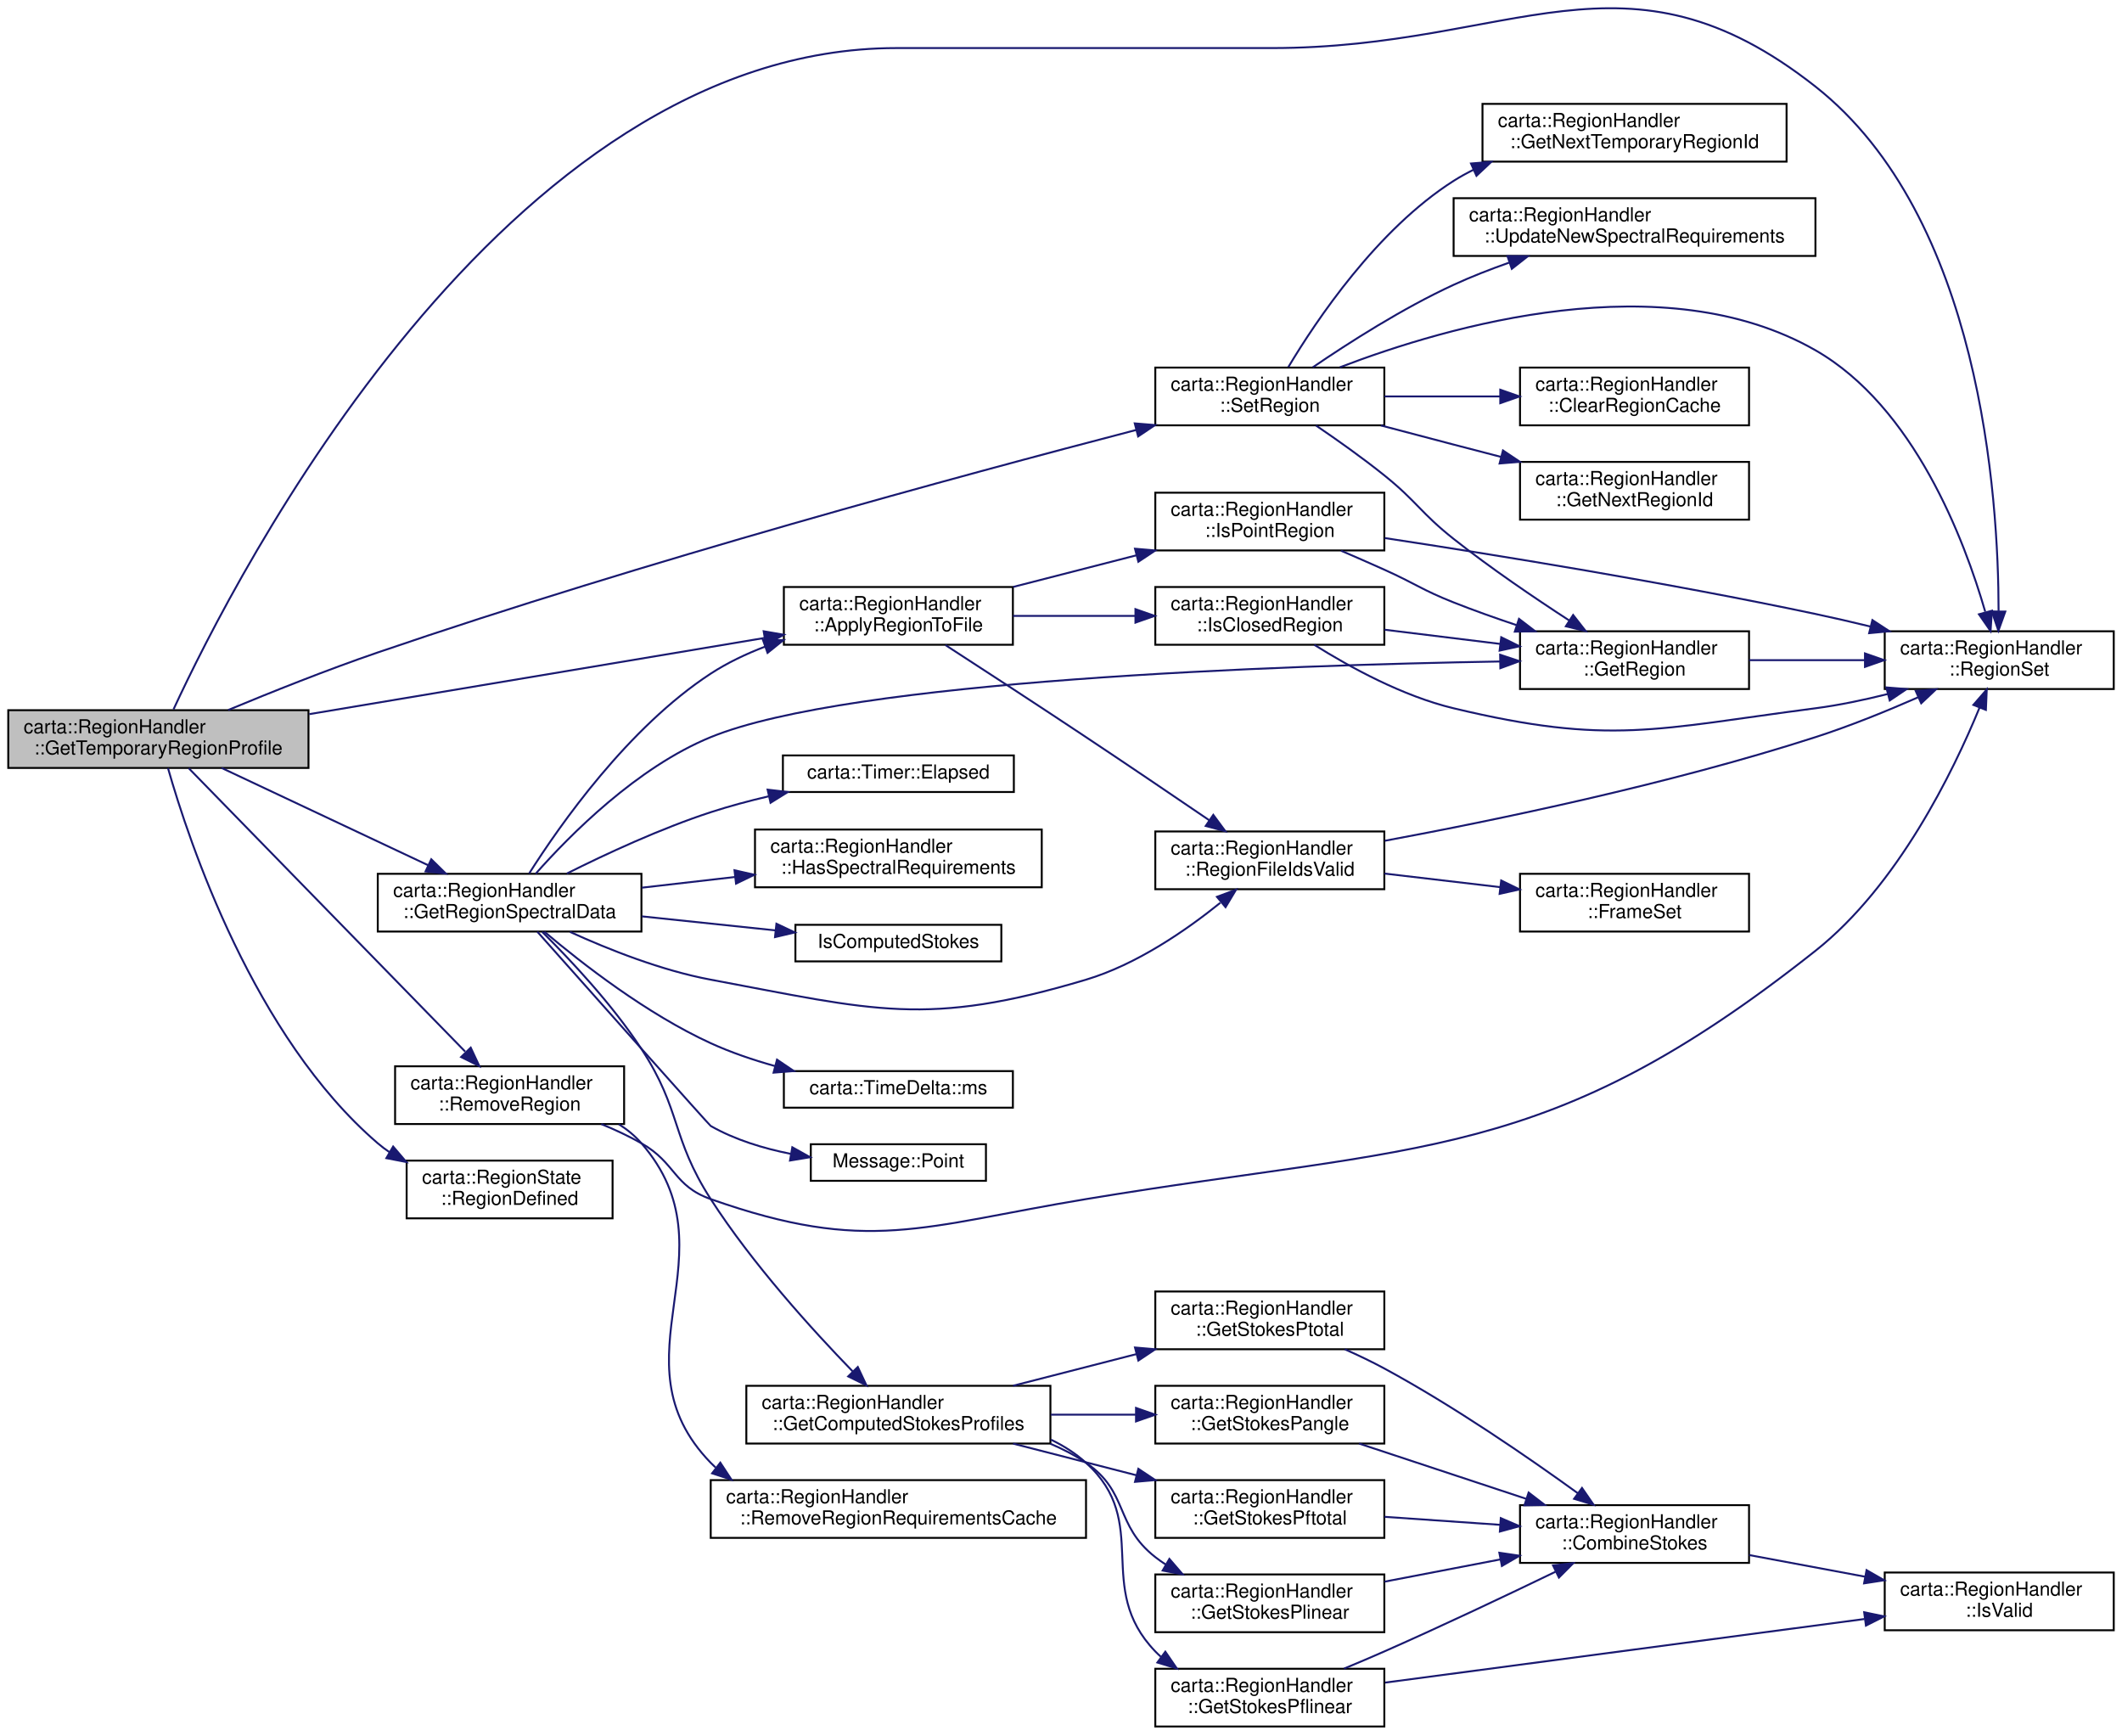
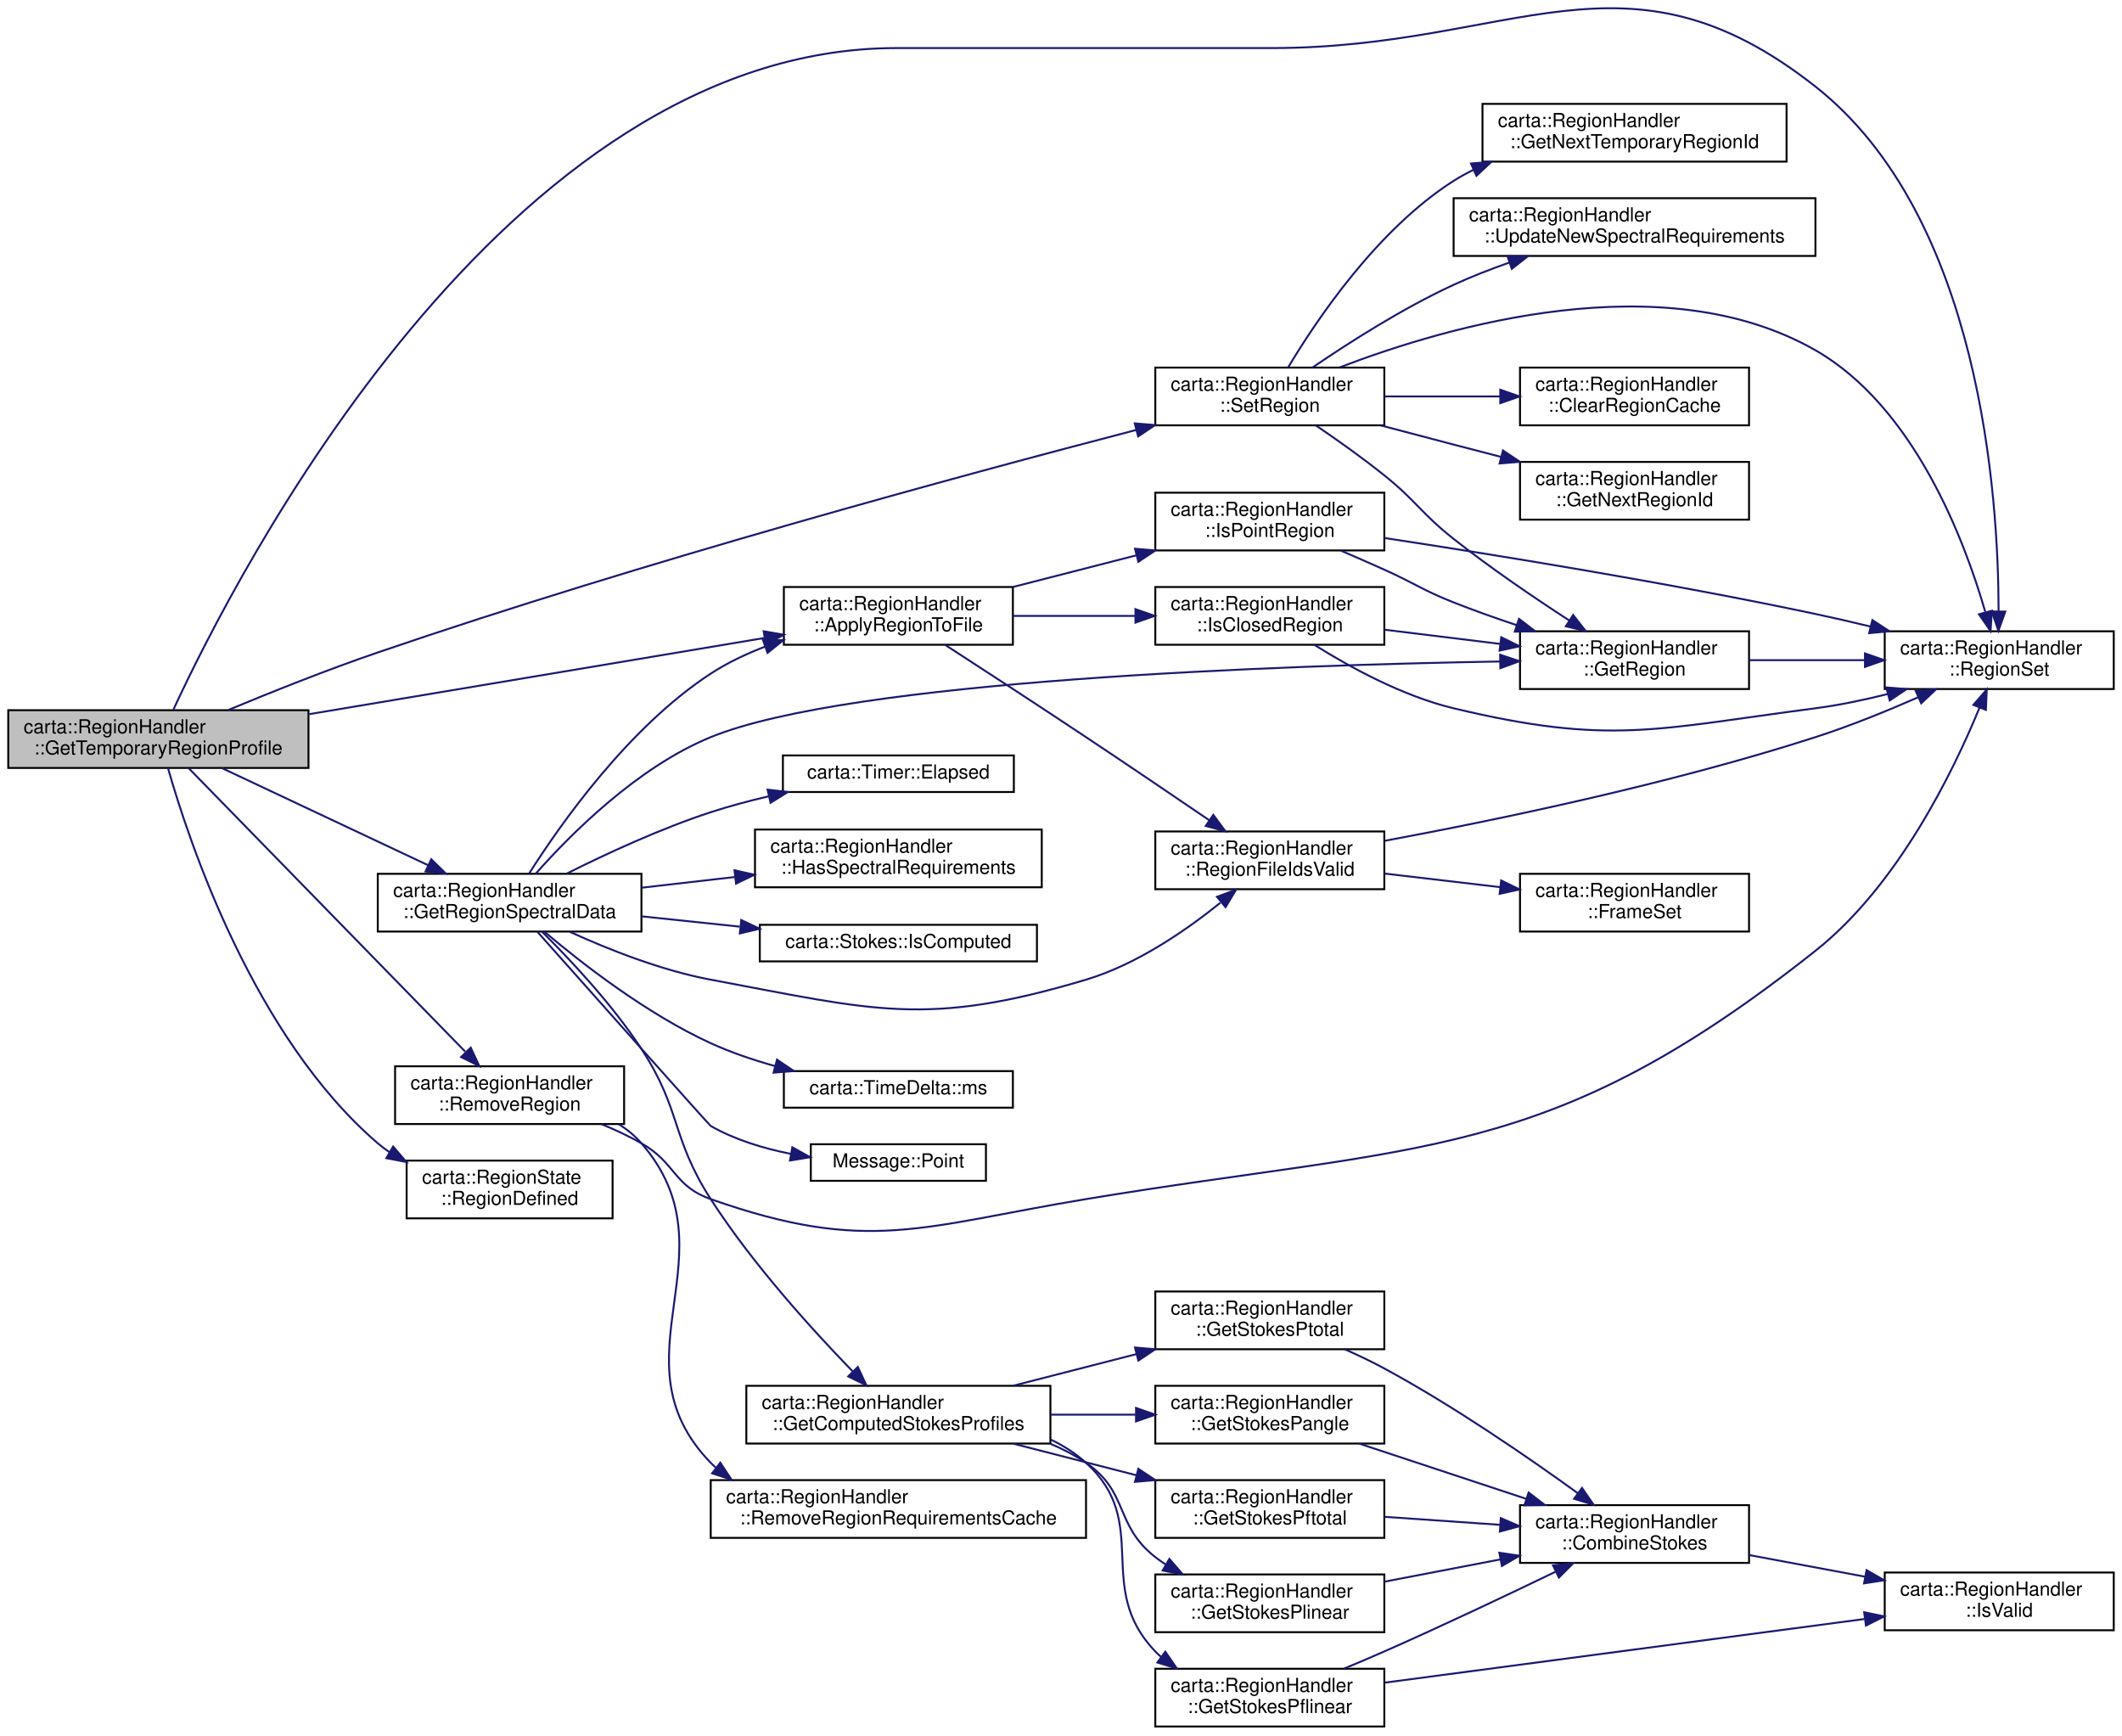
<svg xmlns="http://www.w3.org/2000/svg" xmlns:xlink="http://www.w3.org/1999/xlink" width="1102pt" height="901pt" viewBox="0.00 0.00 1102.00 901.47">
  <g id="graph0" class="graph" transform="scale(1 1) rotate(0) translate(4 897.47)">
    <g id="node1" class="node">
      <g id="a_node1">
        <a xlink:title=" ">
          <polygon fill="#bfbfbf" stroke="black" points="0,-498.5 0,-528.5 156,-528.5 156,-498.5 0,-498.5" />
          <text text-anchor="start" x="8" y="-516.5" font-family="Helvetica,sans-Serif" font-size="10.00">carta::RegionHandler</text>
          <text text-anchor="middle" x="78" y="-505.5" font-family="Helvetica,sans-Serif" font-size="10.00">::GetTemporaryRegionProfile</text>
        </a>
      </g>
    </g>
    <g id="node2" class="node">
      <g id="a_node2">
        <a xlink:href="classcarta_1_1RegionHandler.html#a5c734366cb3b4b307c54a66251dd270c" target="_top" xlink:title=" ">
          <polygon fill="none" stroke="black" points="403,-562.5 403,-592.5 522,-592.5 522,-562.5 403,-562.5" />
          <text text-anchor="start" x="411" y="-580.5" font-family="Helvetica,sans-Serif" font-size="10.00">carta::RegionHandler</text>
          <text text-anchor="middle" x="462.5" y="-569.5" font-family="Helvetica,sans-Serif" font-size="10.00">::ApplyRegionToFile</text>
        </a>
      </g>
    </g>
    <g id="edge1" class="edge">
      <path fill="none" stroke="midnightblue" d="M156.4,-526.45C225.76,-538.06 326.51,-554.91 392.99,-566.04" />
      <polygon fill="midnightblue" stroke="midnightblue" points="392.51,-569.51 402.95,-567.7 393.67,-562.6 392.51,-569.51" />
    </g>
    <g id="node5" class="node">
      <g id="a_node5">
        <a xlink:href="classcarta_1_1RegionHandler.html#a9e8b41c9fe29c95b66a44f78490bbcae" target="_top" xlink:title=" ">
          <polygon fill="none" stroke="black" points="975,-539.5 975,-569.5 1094,-569.5 1094,-539.5 975,-539.5" />
          <text text-anchor="start" x="983" y="-557.5" font-family="Helvetica,sans-Serif" font-size="10.00">carta::RegionHandler</text>
          <text text-anchor="middle" x="1034.5" y="-546.5" font-family="Helvetica,sans-Serif" font-size="10.00">::RegionSet</text>
        </a>
      </g>
    </g>
    <g id="edge35" class="edge">
      <path fill="none" stroke="midnightblue" d="M85.87,-528.93C117.65,-597.64 257.5,-872.5 461.5,-872.5 461.5,-872.5 461.5,-872.5 656.5,-872.5 782.37,-872.5 840.12,-930.39 939,-852.5 1024.92,-784.82 1034.13,-639.04 1034.16,-580.06" />
      <polygon fill="midnightblue" stroke="midnightblue" points="1037.65,-579.74 1034.07,-569.78 1030.65,-579.81 1037.65,-579.74" />
    </g>
    <g id="node9" class="node">
      <g id="a_node9">
        <a xlink:href="classcarta_1_1RegionHandler.html#aa5624138d4060512518d54f2b6709a25" target="_top" xlink:title=" ">
          <polygon fill="none" stroke="black" points="192,-413.5 192,-443.5 329,-443.5 329,-413.5 192,-413.5" />
          <text text-anchor="start" x="200" y="-431.5" font-family="Helvetica,sans-Serif" font-size="10.00">carta::RegionHandler</text>
          <text text-anchor="middle" x="260.5" y="-420.5" font-family="Helvetica,sans-Serif" font-size="10.00">::GetRegionSpectralData</text>
        </a>
      </g>
    </g>
    <g id="edge12" class="edge">
      <path fill="none" stroke="midnightblue" d="M110.85,-498.5C140.7,-484.44 185.48,-463.36 218.08,-448" />
      <polygon fill="midnightblue" stroke="midnightblue" points="219.8,-451.06 227.36,-443.64 216.82,-444.73 219.8,-451.06" />
    </g>
    <g id="node23" class="node">
      <g id="a_node23">
        <a xlink:href="structcarta_1_1RegionState.html#a0530ad49eec4b1decafae42dd786d095" target="_top" xlink:title=" ">
          <polygon fill="none" stroke="black" points="207,-264.5 207,-294.5 314,-294.5 314,-264.5 207,-264.5" />
          <text text-anchor="start" x="215" y="-282.5" font-family="Helvetica,sans-Serif" font-size="10.00">carta::RegionState</text>
          <text text-anchor="middle" x="260.5" y="-271.5" font-family="Helvetica,sans-Serif" font-size="10.00">::RegionDefined</text>
        </a>
      </g>
    </g>
    <g id="edge34" class="edge">
      <path fill="none" stroke="midnightblue" d="M83,-498.4C93.88,-460.19 127.6,-358.78 192,-303.5 193.94,-301.83 196,-300.28 198.16,-298.83" />
      <polygon fill="midnightblue" stroke="midnightblue" points="199.99,-301.82 206.86,-293.76 196.46,-295.77 199.99,-301.82" />
    </g>
    <g id="node24" class="node">
      <g id="a_node24">
        <a xlink:href="classcarta_1_1RegionHandler.html#a2928967315eebcaef940d868586e5d85" target="_top" xlink:title=" ">
          <polygon fill="none" stroke="black" points="201,-313.5 201,-343.5 320,-343.5 320,-313.5 201,-313.5" />
          <text text-anchor="start" x="209" y="-331.5" font-family="Helvetica,sans-Serif" font-size="10.00">carta::RegionHandler</text>
          <text text-anchor="middle" x="260.5" y="-320.5" font-family="Helvetica,sans-Serif" font-size="10.00">::RemoveRegion</text>
        </a>
      </g>
    </g>
    <g id="edge36" class="edge">
      <path fill="none" stroke="midnightblue" d="M93.77,-498.36C125.45,-465.89 200.06,-389.42 237.4,-351.15" />
      <polygon fill="midnightblue" stroke="midnightblue" points="240.3,-353.19 244.78,-343.59 235.29,-348.3 240.3,-353.19" />
    </g>
    <g id="node26" class="node">
      <g id="a_node26">
        <a xlink:href="classcarta_1_1RegionHandler.html#a16e2a6c2b25be9784d31a71c14bf6c31" target="_top" xlink:title=" ">
          <polygon fill="none" stroke="black" points="596,-676.5 596,-706.5 715,-706.5 715,-676.5 596,-676.5" />
          <text text-anchor="start" x="604" y="-694.5" font-family="Helvetica,sans-Serif" font-size="10.00">carta::RegionHandler</text>
          <text text-anchor="middle" x="655.5" y="-683.5" font-family="Helvetica,sans-Serif" font-size="10.00">::SetRegion</text>
        </a>
      </g>
    </g>
    <g id="edge39" class="edge">
      <path fill="none" stroke="midnightblue" d="M114.29,-528.6C136.41,-537.8 165.63,-549.48 192,-558.5 330.11,-605.73 495.11,-650.44 585.98,-674.07" />
      <polygon fill="midnightblue" stroke="midnightblue" points="585.32,-677.51 595.88,-676.64 587.08,-670.74 585.32,-677.51" />
    </g>
    <g id="node3" class="node">
      <g id="a_node3">
        <a xlink:href="classcarta_1_1RegionHandler.html#ab9501617a3845ac3fa32b6b88c5269eb" target="_top" xlink:title=" ">
          <polygon fill="none" stroke="black" points="596,-562.5 596,-592.5 715,-592.5 715,-562.5 596,-562.5" />
          <text text-anchor="start" x="604" y="-580.5" font-family="Helvetica,sans-Serif" font-size="10.00">carta::RegionHandler</text>
          <text text-anchor="middle" x="655.5" y="-569.5" font-family="Helvetica,sans-Serif" font-size="10.00">::IsClosedRegion</text>
        </a>
      </g>
    </g>
    <g id="edge2" class="edge">
      <path fill="none" stroke="midnightblue" d="M522.1,-577.5C542.18,-577.5 564.82,-577.5 585.63,-577.5" />
      <polygon fill="midnightblue" stroke="midnightblue" points="585.68,-581 595.68,-577.5 585.68,-574 585.68,-581" />
    </g>
    <g id="node6" class="node">
      <g id="a_node6">
        <a xlink:href="classcarta_1_1RegionHandler.html#a94d939104654243dec3750ada83b370e" target="_top" xlink:title=" ">
          <polygon fill="none" stroke="black" points="596,-611.5 596,-641.5 715,-641.5 715,-611.5 596,-611.5" />
          <text text-anchor="start" x="604" y="-629.5" font-family="Helvetica,sans-Serif" font-size="10.00">carta::RegionHandler</text>
          <text text-anchor="middle" x="655.5" y="-618.5" font-family="Helvetica,sans-Serif" font-size="10.00">::IsPointRegion</text>
        </a>
      </g>
    </g>
    <g id="edge6" class="edge">
      <path fill="none" stroke="midnightblue" d="M522.1,-592.53C542.36,-597.73 565.24,-603.6 586.21,-608.98" />
      <polygon fill="midnightblue" stroke="midnightblue" points="585.45,-612.4 596.01,-611.49 587.19,-605.62 585.45,-612.4" />
    </g>
    <g id="node7" class="node">
      <g id="a_node7">
        <a xlink:href="classcarta_1_1RegionHandler.html#a8c787facbcb265d7fa434e05324f2c9e" target="_top" xlink:title=" ">
          <polygon fill="none" stroke="black" points="596,-435.5 596,-465.5 715,-465.5 715,-435.5 596,-435.5" />
          <text text-anchor="start" x="604" y="-453.5" font-family="Helvetica,sans-Serif" font-size="10.00">carta::RegionHandler</text>
          <text text-anchor="middle" x="655.5" y="-442.5" font-family="Helvetica,sans-Serif" font-size="10.00">::RegionFileIdsValid</text>
        </a>
      </g>
    </g>
    <g id="edge9" class="edge">
      <path fill="none" stroke="midnightblue" d="M486.97,-562.33C506.56,-549.64 535.18,-531.01 560,-514.5 581.51,-500.2 605.61,-483.87 624.1,-471.28" />
      <polygon fill="midnightblue" stroke="midnightblue" points="626.13,-474.13 632.42,-465.61 622.19,-468.35 626.13,-474.13" />
    </g>
    <g id="node4" class="node">
      <g id="a_node4">
        <a xlink:href="classcarta_1_1RegionHandler.html#a4d3eaa8da979a4b0640aa3b598a9415b" target="_top" xlink:title=" ">
          <polygon fill="none" stroke="black" points="785.5,-539.5 785.5,-569.5 904.5,-569.5 904.5,-539.5 785.5,-539.5" />
          <text text-anchor="start" x="793.5" y="-557.5" font-family="Helvetica,sans-Serif" font-size="10.00">carta::RegionHandler</text>
          <text text-anchor="middle" x="845" y="-546.5" font-family="Helvetica,sans-Serif" font-size="10.00">::GetRegion</text>
        </a>
      </g>
    </g>
    <g id="edge3" class="edge">
      <path fill="none" stroke="midnightblue" d="M715.05,-570.32C734.09,-567.98 755.38,-565.37 775.1,-562.95" />
      <polygon fill="midnightblue" stroke="midnightblue" points="775.75,-566.4 785.24,-561.71 774.89,-559.45 775.75,-566.4" />
    </g>
    <g id="edge5" class="edge">
      <path fill="none" stroke="midnightblue" d="M678.62,-562.46C697.07,-550.89 724.51,-535.84 751,-529.5 832.26,-510.05 856.14,-518.73 939,-529.5 951.35,-531.11 964.38,-533.85 976.7,-536.94" />
      <polygon fill="midnightblue" stroke="midnightblue" points="975.83,-540.33 986.39,-539.48 977.6,-533.56 975.83,-540.33" />
    </g>
    <g id="edge4" class="edge">
      <path fill="none" stroke="midnightblue" d="M904.55,-554.5C923.59,-554.5 944.88,-554.5 964.6,-554.5" />
      <polygon fill="midnightblue" stroke="midnightblue" points="964.74,-558 974.74,-554.5 964.74,-551 964.74,-558" />
    </g>
    <g id="edge7" class="edge">
      <path fill="none" stroke="midnightblue" d="M692.48,-611.37C699.95,-608.17 707.75,-604.76 715,-601.5 731.14,-594.24 734.55,-591.01 751,-584.5 761.49,-580.35 772.81,-576.33 783.82,-572.66" />
      <polygon fill="midnightblue" stroke="midnightblue" points="784.97,-575.96 793.38,-569.52 782.79,-569.31 784.97,-575.96" />
    </g>
    <g id="edge8" class="edge">
      <path fill="none" stroke="midnightblue" d="M715.19,-617.94C772.51,-609.24 862.1,-594.77 939,-578.5 948.28,-576.54 958.02,-574.28 967.59,-571.96" />
      <polygon fill="midnightblue" stroke="midnightblue" points="968.59,-575.32 977.46,-569.52 966.91,-568.52 968.59,-575.32" />
    </g>
    <g id="edge11" class="edge">
      <path fill="none" stroke="midnightblue" d="M715.2,-460.65C772.92,-471.35 863.13,-490.06 939,-514.5 956.86,-520.25 976.02,-528.04 992.39,-535.22" />
      <polygon fill="midnightblue" stroke="midnightblue" points="991.11,-538.48 1001.67,-539.36 993.96,-532.09 991.11,-538.48" />
    </g>
    <g id="node8" class="node">
      <g id="a_node8">
        <a xlink:href="classcarta_1_1RegionHandler.html#a16e8f0e73ba63be909517151bf11a450" target="_top" xlink:title=" ">
          <polygon fill="none" stroke="black" points="785.5,-413.5 785.5,-443.5 904.5,-443.5 904.5,-413.5 785.5,-413.5" />
          <text text-anchor="start" x="793.5" y="-431.5" font-family="Helvetica,sans-Serif" font-size="10.00">carta::RegionHandler</text>
          <text text-anchor="middle" x="845" y="-420.5" font-family="Helvetica,sans-Serif" font-size="10.00">::FrameSet</text>
        </a>
      </g>
    </g>
    <g id="edge10" class="edge">
      <path fill="none" stroke="midnightblue" d="M715.05,-443.63C734.09,-441.4 755.38,-438.9 775.1,-436.58" />
      <polygon fill="midnightblue" stroke="midnightblue" points="775.72,-440.04 785.24,-435.39 774.9,-433.08 775.72,-440.04" />
    </g>
    <g id="edge13" class="edge">
      <path fill="none" stroke="midnightblue" d="M270.66,-443.68C286.66,-468.92 322.12,-519.52 365,-547.5 373.63,-553.13 383.38,-557.76 393.28,-561.54" />
      <polygon fill="midnightblue" stroke="midnightblue" points="392.19,-564.87 402.79,-564.92 394.53,-558.28 392.19,-564.87" />
    </g>
    <g id="edge28" class="edge">
      <path fill="none" stroke="midnightblue" d="M274.05,-443.54C291.9,-463.73 326.73,-498.84 365,-514.5 437.44,-544.14 660.92,-551.82 775.18,-553.81" />
      <polygon fill="midnightblue" stroke="midnightblue" points="775.17,-557.31 785.22,-553.97 775.28,-550.31 775.17,-557.31" />
    </g>
    <g id="edge33" class="edge">
      <path fill="none" stroke="midnightblue" d="M291.87,-413.33C312.05,-404.13 339.43,-393.27 365,-388.5 450.2,-372.61 476.96,-363.69 560,-388.5 586.17,-396.32 611.83,-413.97 629.79,-428.45" />
      <polygon fill="midnightblue" stroke="midnightblue" points="628.03,-431.54 637.95,-435.24 632.5,-426.16 628.03,-431.54" />
    </g>
    <g id="node10" class="node">
      <g id="a_node10">
        <a xlink:href="classcarta_1_1Timer.html#aad2702a80259920b910fb76642f97b88" target="_top" xlink:title=" ">
          <polygon fill="none" stroke="black" points="402.5,-486 402.5,-505 522.5,-505 522.5,-486 402.5,-486" />
          <text text-anchor="middle" x="462.5" y="-493" font-family="Helvetica,sans-Serif" font-size="10.00">carta::Timer::Elapsed</text>
        </a>
      </g>
    </g>
    <g id="edge14" class="edge">
      <path fill="none" stroke="midnightblue" d="M290.25,-443.65C310.65,-453.87 338.92,-466.99 365,-475.5 374.58,-478.62 384.85,-481.37 395,-483.74" />
      <polygon fill="midnightblue" stroke="midnightblue" points="394.55,-487.23 405.07,-486 396.08,-480.4 394.55,-487.23" />
    </g>
    <g id="node11" class="node">
      <g id="a_node11">
        <a xlink:href="classcarta_1_1RegionHandler.html#abb010a0a0dc050115c0d88d88f6a3050" target="_top" xlink:title=" ">
          <polygon fill="none" stroke="black" points="383.5,-147.5 383.5,-177.5 541.5,-177.5 541.5,-147.5 383.5,-147.5" />
          <text text-anchor="start" x="391.5" y="-165.5" font-family="Helvetica,sans-Serif" font-size="10.00">carta::RegionHandler</text>
          <text text-anchor="middle" x="462.5" y="-154.5" font-family="Helvetica,sans-Serif" font-size="10.00">::GetComputedStokesProfiles</text>
        </a>
      </g>
    </g>
    <g id="edge15" class="edge">
      <path fill="none" stroke="midnightblue" d="M277.45,-413.32C292.16,-398.72 313.93,-375.54 329,-352.5 349.9,-320.55 344.34,-306.61 365,-274.5 386.65,-240.86 417.71,-206.67 438.69,-185.06" />
      <polygon fill="midnightblue" stroke="midnightblue" points="441.42,-187.28 445.93,-177.7 436.42,-182.38 441.42,-187.28" />
    </g>
    <g id="node19" class="node">
      <g id="a_node19">
        <a xlink:href="classcarta_1_1RegionHandler.html#aa447d1d2f60c4f8b54e06530329e1b75" target="_top" xlink:title=" ">
          <polygon fill="none" stroke="black" points="388,-436.5 388,-466.5 537,-466.5 537,-436.5 388,-436.5" />
          <text text-anchor="start" x="396" y="-454.5" font-family="Helvetica,sans-Serif" font-size="10.00">carta::RegionHandler</text>
          <text text-anchor="middle" x="462.5" y="-443.5" font-family="Helvetica,sans-Serif" font-size="10.00">::HasSpectralRequirements</text>
        </a>
      </g>
    </g>
    <g id="edge29" class="edge">
      <path fill="none" stroke="midnightblue" d="M329.21,-436.29C344.79,-438.08 361.54,-440 377.71,-441.86" />
      <polygon fill="midnightblue" stroke="midnightblue" points="377.35,-445.35 387.68,-443.01 378.15,-438.39 377.35,-445.35" />
    </g>
    <g id="node20" class="node">
      <g id="a_node20">
-         <a xlink:href="Stokes_8cc.html#a30da07ffd67ed06c1e15e2da4d915e0c" target="_top" xlink:title=" ">
-           <polygon fill="none" stroke="black" points="409,-398 409,-417 516,-417 516,-398 409,-398" />
-           <text text-anchor="middle" x="462.5" y="-405" font-family="Helvetica,sans-Serif" font-size="10.00">IsComputedStokes</text>
+         <a xlink:href="classcarta_1_1Stokes.html#a8f76c245d9e9a6f0bde70c48fda636a6" target="_top" xlink:title=" ">
+           <polygon fill="none" stroke="black" points="390.5,-398 390.5,-417 534.5,-417 534.5,-398 390.5,-398" />
+           <text text-anchor="middle" x="462.5" y="-405" font-family="Helvetica,sans-Serif" font-size="10.00">carta::Stokes::IsComputed</text>
        </a>
      </g>
    </g>
    <g id="edge30" class="edge">
-       <path fill="none" stroke="midnightblue" d="M329.21,-421.39C351.61,-419.04 376.44,-416.43 398.48,-414.12" />
-       <polygon fill="midnightblue" stroke="midnightblue" points="399.14,-417.57 408.72,-413.04 398.4,-410.61 399.14,-417.57" />
+       <path fill="none" stroke="midnightblue" d="M329.21,-421.39C345.54,-419.68 363.16,-417.83 380.04,-416.05" />
+       <polygon fill="midnightblue" stroke="midnightblue" points="380.86,-419.49 390.44,-414.96 380.13,-412.52 380.86,-419.49" />
    </g>
    <g id="node21" class="node">
      <g id="a_node21">
        <a xlink:href="structcarta_1_1TimeDelta.html#a90b2dc0a7d70b0aa6f668f4bbad7fa58" target="_top" xlink:title=" ">
          <polygon fill="none" stroke="black" points="403,-322 403,-341 522,-341 522,-322 403,-322" />
          <text text-anchor="middle" x="462.5" y="-329" font-family="Helvetica,sans-Serif" font-size="10.00">carta::TimeDelta::ms</text>
        </a>
      </g>
    </g>
    <g id="edge31" class="edge">
      <path fill="none" stroke="midnightblue" d="M278.57,-413.41C298.14,-396.87 331.81,-370.68 365,-355.5 375.44,-350.72 386.97,-346.81 398.32,-343.63" />
      <polygon fill="midnightblue" stroke="midnightblue" points="399.44,-346.96 408.22,-341.02 397.65,-340.19 399.44,-346.96" />
    </g>
    <g id="node22" class="node">
      <g id="a_node22">
        <a xlink:href="classMessage.html#a0c0bb5e50ad8b90bade291ab17a18cf5" target="_top" xlink:title=" ">
          <polygon fill="none" stroke="black" points="417,-284 417,-303 508,-303 508,-284 417,-284" />
          <text text-anchor="middle" x="462.5" y="-291" font-family="Helvetica,sans-Serif" font-size="10.00">Message::Point</text>
        </a>
      </g>
    </g>
    <g id="edge32" class="edge">
      <path fill="none" stroke="midnightblue" d="M274.92,-413.4C302.76,-382.08 364.27,-312.91 365,-312.5 377.53,-305.35 392.3,-300.85 406.47,-298.03" />
      <polygon fill="midnightblue" stroke="midnightblue" points="407.39,-301.43 416.64,-296.26 406.19,-294.53 407.39,-301.43" />
    </g>
    <g id="node12" class="node">
      <g id="a_node12">
        <a xlink:href="classcarta_1_1RegionHandler.html#a6cbe0993d9c7c1efc36eb8252cfe6177" target="_top" xlink:title=" ">
          <polygon fill="none" stroke="black" points="596,-147.5 596,-177.5 715,-177.5 715,-147.5 596,-147.5" />
          <text text-anchor="start" x="604" y="-165.5" font-family="Helvetica,sans-Serif" font-size="10.00">carta::RegionHandler</text>
          <text text-anchor="middle" x="655.5" y="-154.5" font-family="Helvetica,sans-Serif" font-size="10.00">::GetStokesPangle</text>
        </a>
      </g>
    </g>
    <g id="edge16" class="edge">
      <path fill="none" stroke="midnightblue" d="M541.74,-162.5C556.33,-162.5 571.48,-162.5 585.75,-162.5" />
      <polygon fill="midnightblue" stroke="midnightblue" points="585.98,-166 595.98,-162.5 585.98,-159 585.98,-166" />
    </g>
    <g id="node15" class="node">
      <g id="a_node15">
        <a xlink:href="classcarta_1_1RegionHandler.html#a76c45b738a17f6e7a7776a66fc7f7a3b" target="_top" xlink:title=" ">
          <polygon fill="none" stroke="black" points="596,-0.5 596,-30.5 715,-30.5 715,-0.5 596,-0.5" />
          <text text-anchor="start" x="604" y="-18.5" font-family="Helvetica,sans-Serif" font-size="10.00">carta::RegionHandler</text>
          <text text-anchor="middle" x="655.5" y="-7.5" font-family="Helvetica,sans-Serif" font-size="10.00">::GetStokesPflinear</text>
        </a>
      </g>
    </g>
    <g id="edge19" class="edge">
      <path fill="none" stroke="midnightblue" d="M541.77,-149.53C548.4,-146.33 554.61,-142.38 560,-137.5 594.39,-106.35 563.81,-72.92 596,-39.5 596.92,-38.54 597.89,-37.62 598.89,-36.74" />
      <polygon fill="midnightblue" stroke="midnightblue" points="601.21,-39.38 607.2,-30.64 597.07,-33.74 601.21,-39.38" />
    </g>
    <g id="node16" class="node">
      <g id="a_node16">
        <a xlink:href="classcarta_1_1RegionHandler.html#ade6aad001ccf435eb382aeb3b58745ec" target="_top" xlink:title=" ">
          <polygon fill="none" stroke="black" points="596,-98.5 596,-128.5 715,-128.5 715,-98.5 596,-98.5" />
          <text text-anchor="start" x="604" y="-116.5" font-family="Helvetica,sans-Serif" font-size="10.00">carta::RegionHandler</text>
          <text text-anchor="middle" x="655.5" y="-105.5" font-family="Helvetica,sans-Serif" font-size="10.00">::GetStokesPftotal</text>
        </a>
      </g>
    </g>
    <g id="edge22" class="edge">
      <path fill="none" stroke="midnightblue" d="M522.1,-147.47C542.36,-142.27 565.24,-136.4 586.21,-131.02" />
      <polygon fill="midnightblue" stroke="midnightblue" points="587.19,-134.38 596.01,-128.51 585.45,-127.6 587.19,-134.38" />
    </g>
    <g id="node17" class="node">
      <g id="a_node17">
        <a xlink:href="classcarta_1_1RegionHandler.html#ad64e18c097313b54e8a1ee5f316b3125" target="_top" xlink:title=" ">
          <polygon fill="none" stroke="black" points="596,-49.5 596,-79.5 715,-79.5 715,-49.5 596,-49.5" />
          <text text-anchor="start" x="604" y="-67.5" font-family="Helvetica,sans-Serif" font-size="10.00">carta::RegionHandler</text>
          <text text-anchor="middle" x="655.5" y="-56.5" font-family="Helvetica,sans-Serif" font-size="10.00">::GetStokesPlinear</text>
        </a>
      </g>
    </g>
    <g id="edge24" class="edge">
      <path fill="none" stroke="midnightblue" d="M541.43,-147.43C547.97,-144.66 554.27,-141.38 560,-137.5 582.37,-122.35 574.71,-105.14 596,-88.5 597.76,-87.13 599.6,-85.82 601.51,-84.58" />
      <polygon fill="midnightblue" stroke="midnightblue" points="603.32,-87.58 610.23,-79.55 599.82,-81.52 603.32,-87.58" />
    </g>
    <g id="node18" class="node">
      <g id="a_node18">
        <a xlink:href="classcarta_1_1RegionHandler.html#ada1f63f7ba0572cd5dabd2dad0e3792c" target="_top" xlink:title=" ">
          <polygon fill="none" stroke="black" points="596,-196.5 596,-226.5 715,-226.5 715,-196.5 596,-196.5" />
          <text text-anchor="start" x="604" y="-214.5" font-family="Helvetica,sans-Serif" font-size="10.00">carta::RegionHandler</text>
          <text text-anchor="middle" x="655.5" y="-203.5" font-family="Helvetica,sans-Serif" font-size="10.00">::GetStokesPtotal</text>
        </a>
      </g>
    </g>
    <g id="edge26" class="edge">
      <path fill="none" stroke="midnightblue" d="M522.1,-177.53C542.36,-182.73 565.24,-188.6 586.21,-193.98" />
      <polygon fill="midnightblue" stroke="midnightblue" points="585.45,-197.4 596.01,-196.49 587.19,-190.62 585.45,-197.4" />
    </g>
    <g id="node13" class="node">
      <g id="a_node13">
        <a xlink:href="classcarta_1_1RegionHandler.html#a63047c5d563b8fb75ec430d47833ec11" target="_top" xlink:title=" ">
          <polygon fill="none" stroke="black" points="785.5,-85.5 785.5,-115.5 904.5,-115.5 904.5,-85.5 785.5,-85.5" />
          <text text-anchor="start" x="793.5" y="-103.5" font-family="Helvetica,sans-Serif" font-size="10.00">carta::RegionHandler</text>
          <text text-anchor="middle" x="845" y="-92.5" font-family="Helvetica,sans-Serif" font-size="10.00">::CombineStokes</text>
        </a>
      </g>
    </g>
    <g id="edge17" class="edge">
      <path fill="none" stroke="midnightblue" d="M701.89,-147.49C728.07,-138.84 761.17,-127.89 788.84,-118.74" />
      <polygon fill="midnightblue" stroke="midnightblue" points="789.98,-122.05 798.38,-115.59 787.79,-115.4 789.98,-122.05" />
    </g>
    <g id="node14" class="node">
      <g id="a_node14">
        <a xlink:href="classcarta_1_1RegionHandler.html#a8f74993ebeac47b9031a2558833f3ee1" target="_top" xlink:title=" ">
          <polygon fill="none" stroke="black" points="975,-50.5 975,-80.5 1094,-80.5 1094,-50.5 975,-50.5" />
          <text text-anchor="start" x="983" y="-68.5" font-family="Helvetica,sans-Serif" font-size="10.00">carta::RegionHandler</text>
          <text text-anchor="middle" x="1034.5" y="-57.5" font-family="Helvetica,sans-Serif" font-size="10.00">::IsValid</text>
        </a>
      </g>
    </g>
    <g id="edge18" class="edge">
      <path fill="none" stroke="midnightblue" d="M904.55,-89.57C923.67,-86 945.08,-82.01 964.87,-78.31" />
      <polygon fill="midnightblue" stroke="midnightblue" points="965.56,-81.74 974.74,-76.47 964.27,-74.86 965.56,-81.74" />
    </g>
    <g id="edge20" class="edge">
      <path fill="none" stroke="midnightblue" d="M694.07,-30.57C701.06,-33.47 708.27,-36.53 715,-39.5 745.05,-52.76 778.57,-68.64 803.9,-80.88" />
      <polygon fill="midnightblue" stroke="midnightblue" points="802.67,-84.17 813.19,-85.37 805.72,-77.87 802.67,-84.17" />
    </g>
    <g id="edge21" class="edge">
      <path fill="none" stroke="midnightblue" d="M715.41,-23.31C782.81,-32.25 893.07,-46.88 964.46,-56.34" />
      <polygon fill="midnightblue" stroke="midnightblue" points="964.32,-59.86 974.7,-57.7 965.24,-52.92 964.32,-59.86" />
    </g>
    <g id="edge23" class="edge">
      <path fill="none" stroke="midnightblue" d="M715.05,-109.44C734.09,-108.12 755.38,-106.64 775.1,-105.28" />
      <polygon fill="midnightblue" stroke="midnightblue" points="775.51,-108.76 785.24,-104.57 775.03,-101.77 775.51,-108.76" />
    </g>
    <g id="edge25" class="edge">
      <path fill="none" stroke="midnightblue" d="M715.05,-75.74C734.17,-79.41 755.58,-83.52 775.37,-87.32" />
      <polygon fill="midnightblue" stroke="midnightblue" points="774.76,-90.77 785.24,-89.22 776.08,-83.9 774.76,-90.77" />
    </g>
    <g id="edge27" class="edge">
      <path fill="none" stroke="midnightblue" d="M694.43,-196.5C701.38,-193.41 708.49,-190.02 715,-186.5 751.16,-166.94 790.09,-140.11 815.61,-121.64" />
      <polygon fill="midnightblue" stroke="midnightblue" points="817.71,-124.44 823.73,-115.72 813.59,-118.79 817.71,-124.44" />
    </g>
    <g id="edge37" class="edge">
      <path fill="none" stroke="midnightblue" d="M308.15,-313.49C315.31,-310.54 322.48,-307.2 329,-303.5 346.87,-293.36 345.62,-281.33 365,-274.5 446.73,-245.67 474.5,-260.35 560,-274.5 735.55,-303.56 799.51,-293.03 939,-403.5 981.84,-437.43 1010.57,-496.47 1024.25,-529.79" />
      <polygon fill="midnightblue" stroke="midnightblue" points="1021.06,-531.25 1028.01,-539.24 1027.57,-528.66 1021.06,-531.25" />
    </g>
    <g id="node25" class="node">
      <g id="a_node25">
        <a xlink:href="classcarta_1_1RegionHandler.html#a772046cac78b7c01f5562e68a07c7447" target="_top" xlink:title=" ">
          <polygon fill="none" stroke="black" points="365,-98.5 365,-128.5 560,-128.5 560,-98.5 365,-98.5" />
          <text text-anchor="start" x="373" y="-116.5" font-family="Helvetica,sans-Serif" font-size="10.00">carta::RegionHandler</text>
          <text text-anchor="middle" x="462.5" y="-105.5" font-family="Helvetica,sans-Serif" font-size="10.00">::RemoveRegionRequirementsCache</text>
        </a>
      </g>
    </g>
    <g id="edge38" class="edge">
      <path fill="none" stroke="midnightblue" d="M317.25,-313.41C321.63,-310.64 325.64,-307.37 329,-303.5 378.48,-246.49 312.43,-191.68 365,-137.5 365.81,-136.66 366.65,-135.85 367.51,-135.07" />
      <polygon fill="midnightblue" stroke="midnightblue" points="369.98,-137.59 375.79,-128.72 365.72,-132.03 369.98,-137.59" />
    </g>
    <g id="edge43" class="edge">
      <path fill="none" stroke="midnightblue" d="M679.5,-676.4C690.49,-668.93 703.69,-659.59 715,-650.5 731.92,-636.91 733.97,-630.96 751,-617.5 770.2,-602.33 792.92,-586.9 811.1,-575.1" />
      <polygon fill="midnightblue" stroke="midnightblue" points="813.1,-577.97 819.62,-569.62 809.31,-572.09 813.1,-577.97" />
    </g>
    <g id="edge44" class="edge">
      <path fill="none" stroke="midnightblue" d="M691.86,-706.63C748.24,-728.24 860.19,-760.62 939,-715.5 990.2,-686.18 1016.37,-617.16 1027.21,-579.71" />
      <polygon fill="midnightblue" stroke="midnightblue" points="1030.71,-580.19 1029.99,-569.62 1023.96,-578.33 1030.71,-580.19" />
    </g>
    <g id="node27" class="node">
      <g id="a_node27">
        <a xlink:href="classcarta_1_1RegionHandler.html#a46657f081da273353708ae70ffaed031" target="_top" xlink:title=" ">
          <polygon fill="none" stroke="black" points="785.5,-676.5 785.5,-706.5 904.5,-706.5 904.5,-676.5 785.5,-676.5" />
          <text text-anchor="start" x="793.5" y="-694.5" font-family="Helvetica,sans-Serif" font-size="10.00">carta::RegionHandler</text>
          <text text-anchor="middle" x="845" y="-683.5" font-family="Helvetica,sans-Serif" font-size="10.00">::ClearRegionCache</text>
        </a>
      </g>
    </g>
    <g id="edge40" class="edge">
      <path fill="none" stroke="midnightblue" d="M715.05,-691.5C734.09,-691.5 755.38,-691.5 775.1,-691.5" />
      <polygon fill="midnightblue" stroke="midnightblue" points="775.24,-695 785.24,-691.5 775.24,-688 775.24,-695" />
    </g>
    <g id="node28" class="node">
      <g id="a_node28">
        <a xlink:href="classcarta_1_1RegionHandler.html#a43a9a50fcbb0fb348cd8a10cd52922e8" target="_top" xlink:title=" ">
          <polygon fill="none" stroke="black" points="785.5,-627.5 785.5,-657.5 904.5,-657.5 904.5,-627.5 785.5,-627.5" />
          <text text-anchor="start" x="793.5" y="-645.5" font-family="Helvetica,sans-Serif" font-size="10.00">carta::RegionHandler</text>
          <text text-anchor="middle" x="845" y="-634.5" font-family="Helvetica,sans-Serif" font-size="10.00">::GetNextRegionId</text>
        </a>
      </g>
    </g>
    <g id="edge41" class="edge">
      <path fill="none" stroke="midnightblue" d="M713.2,-676.44C725.65,-673.15 738.77,-669.7 751,-666.5 759,-664.41 767.39,-662.23 775.72,-660.07" />
      <polygon fill="midnightblue" stroke="midnightblue" points="776.64,-663.45 785.45,-657.55 774.89,-656.67 776.64,-663.45" />
    </g>
    <g id="node29" class="node">
      <g id="a_node29">
        <a xlink:href="classcarta_1_1RegionHandler.html#a0aca77af88b2550b5b6f2a6e2d94e101" target="_top" xlink:title=" ">
          <polygon fill="none" stroke="black" points="766,-813.5 766,-843.5 924,-843.5 924,-813.5 766,-813.5" />
          <text text-anchor="start" x="774" y="-831.5" font-family="Helvetica,sans-Serif" font-size="10.00">carta::RegionHandler</text>
          <text text-anchor="middle" x="845" y="-820.5" font-family="Helvetica,sans-Serif" font-size="10.00">::GetNextTemporaryRegionId</text>
        </a>
      </g>
    </g>
    <g id="edge42" class="edge">
      <path fill="none" stroke="midnightblue" d="M665.11,-706.74C679.62,-731 711.28,-778.25 751,-803.5 754.32,-805.61 757.81,-807.54 761.42,-809.31" />
      <polygon fill="midnightblue" stroke="midnightblue" points="760.03,-812.53 770.59,-813.39 762.87,-806.13 760.03,-812.53" />
    </g>
    <g id="node30" class="node">
      <g id="a_node30">
        <a xlink:href="classcarta_1_1RegionHandler.html#a0eb05bb05f83089ec6767553981760a9" target="_top" xlink:title=" ">
          <polygon fill="none" stroke="black" points="751,-764.5 751,-794.5 939,-794.5 939,-764.5 751,-764.5" />
          <text text-anchor="start" x="759" y="-782.5" font-family="Helvetica,sans-Serif" font-size="10.00">carta::RegionHandler</text>
          <text text-anchor="middle" x="845" y="-771.5" font-family="Helvetica,sans-Serif" font-size="10.00">::UpdateNewSpectralRequirements</text>
        </a>
      </g>
    </g>
    <g id="edge45" class="edge">
      <path fill="none" stroke="midnightblue" d="M677.83,-706.64C696.46,-719.35 724.59,-737.35 751,-749.5 760.13,-753.7 770.02,-757.57 779.82,-761.02" />
      <polygon fill="midnightblue" stroke="midnightblue" points="778.97,-764.43 789.56,-764.34 781.23,-757.8 778.97,-764.43" />
    </g>
  </g>
</svg>
